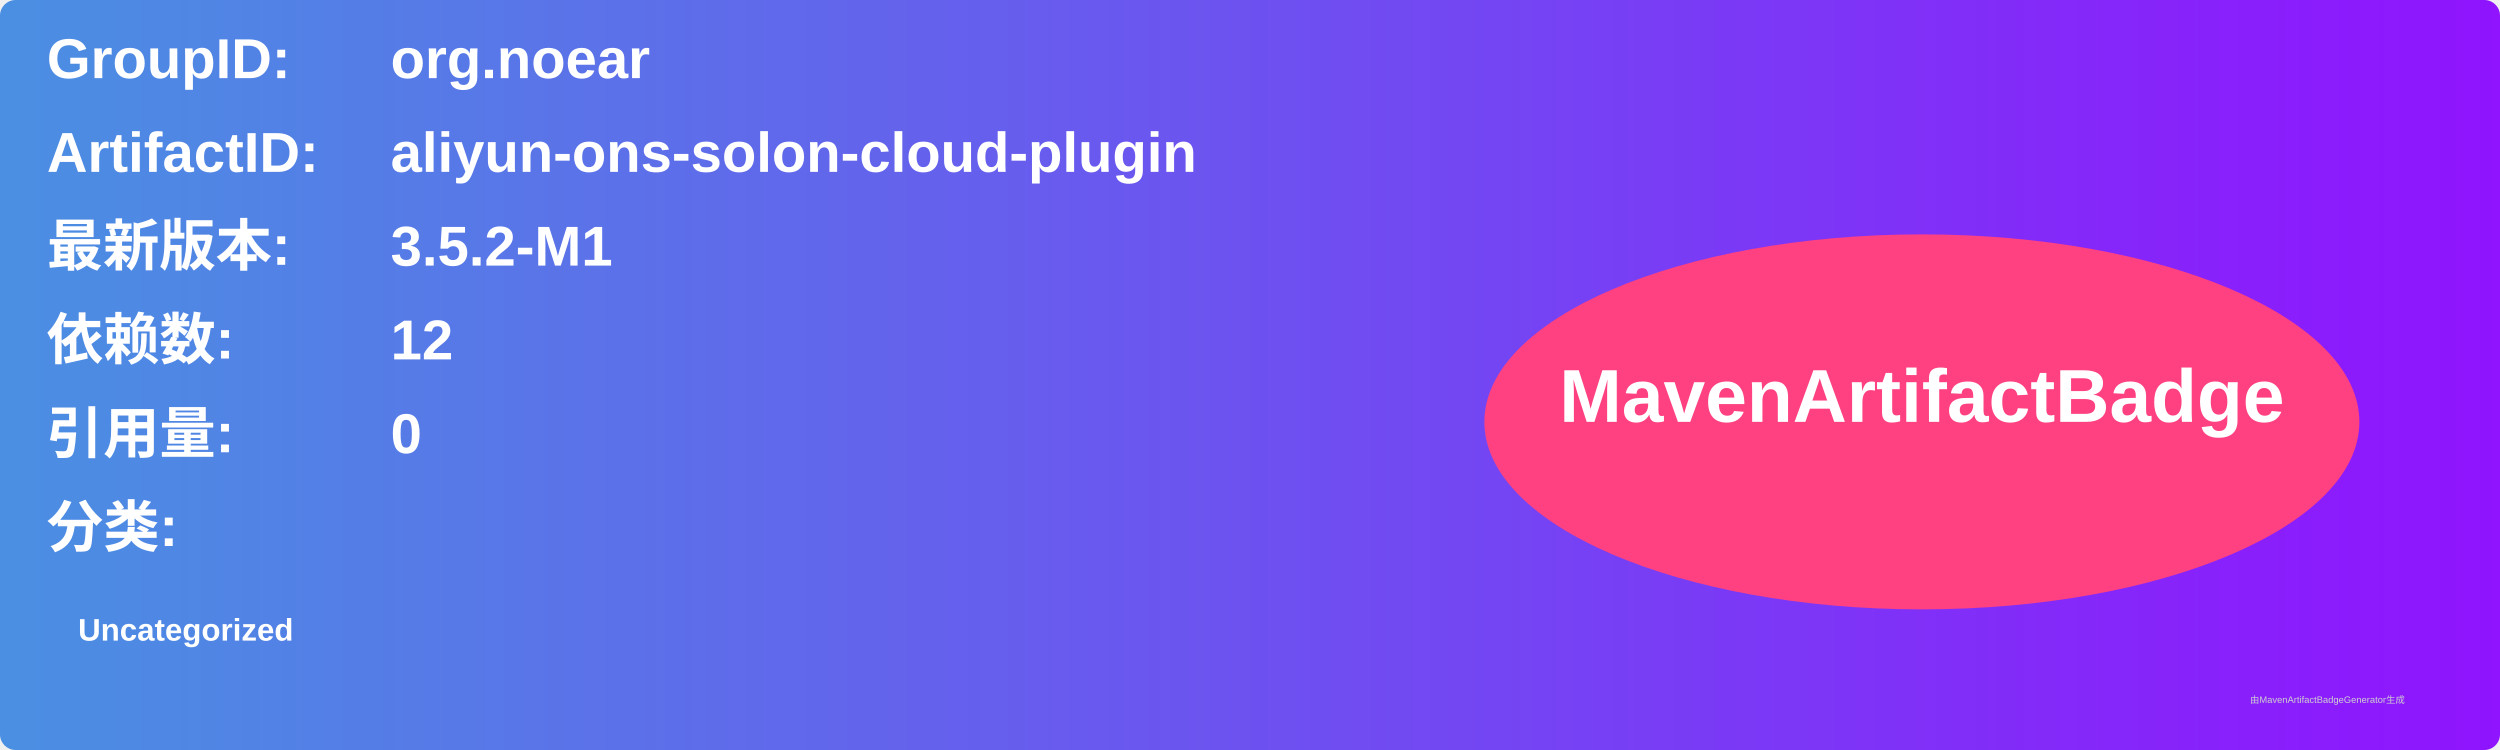
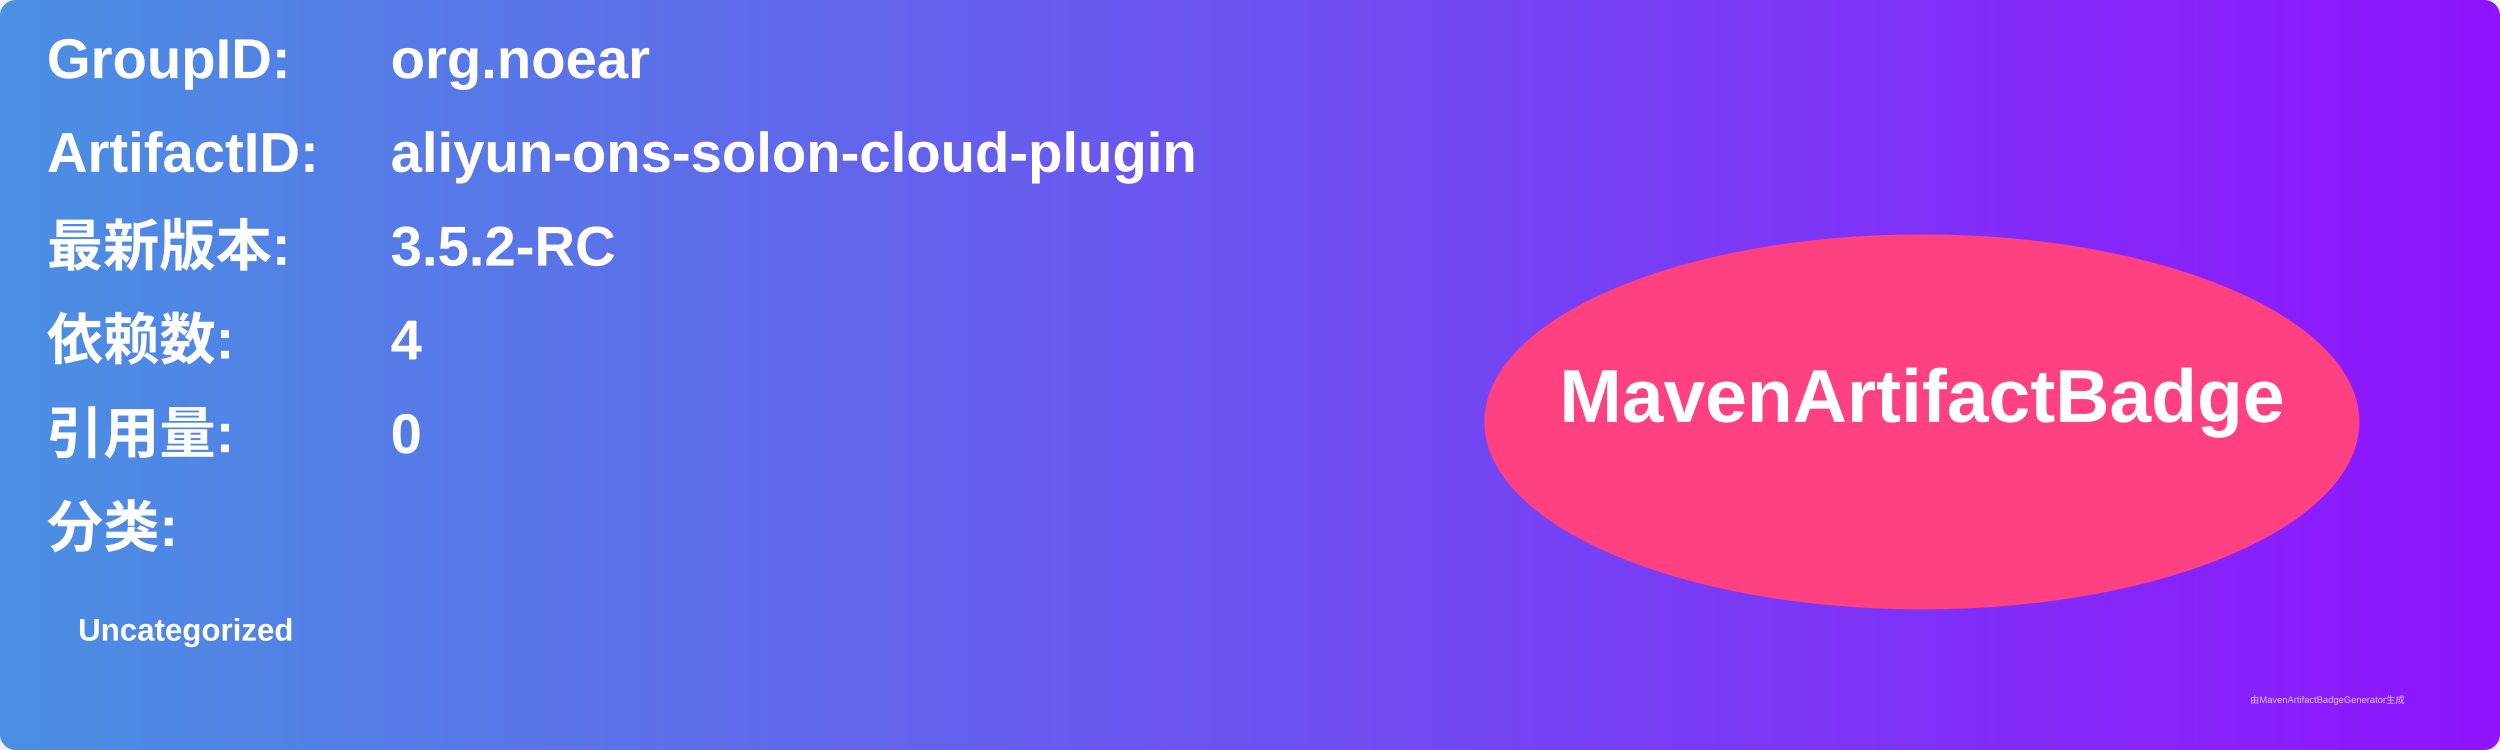
<svg xmlns="http://www.w3.org/2000/svg" width="800" height="240" viewBox="0 0 800 240">
  <linearGradient id="grad" x1="0%" y1="0%" x2="100%" y2="0%">
    <stop offset="0%" stop-color="#4a90e2" />
    <stop offset="100%" stop-color="#9013fe" />
  </linearGradient>
  <rect width="100%" height="100%" rx="5" ry="5" fill="url(#grad)" />
  <g transform="translate(15, 15)">
    <text x="0" y="10" font-family="Arial" font-size="18" fill="white" font-weight="bold" width="260">GroupID:</text>
    <text x="110" y="10" font-family="Arial" font-size="18" fill="white" font-weight="bold" width="460">org.noear</text>
    <text x="0" y="40" font-family="Arial" font-size="18" fill="white" font-weight="bold" width="260">ArtifactID:</text>
    <text x="110" y="40" font-family="Arial" font-size="18" fill="white" font-weight="bold" width="460">aliyun-ons-solon-cloud-plugin</text>
    <text x="0" y="70" font-family="Arial" font-size="18" fill="white" font-weight="bold">最新版本:</text>
    <text x="110" y="70" font-family="Arial" font-size="18" fill="white" font-weight="bold">
-       <tspan font-weight="bold">3.5.2-M1</tspan>
+       <tspan font-weight="bold">3.5.2-RC</tspan>
    </text>
    <text x="0" y="100" font-family="Arial" font-size="18" fill="white" font-weight="bold">依赖数: </text>
    <text x="110" y="100" font-family="Arial" font-size="18" fill="white">
-       <tspan font-weight="bold">12</tspan>
+       <tspan font-weight="bold">4</tspan>
    </text>
    <text x="0" y="130" font-family="Arial" font-size="18" fill="white" font-weight="bold">引用量: </text>
    <text x="110" y="130" font-family="Arial" font-size="18" fill="white">
      <tspan font-weight="bold">0</tspan>
    </text>
    <text x="0" y="160" font-family="Arial" font-size="18" fill="white" font-weight="bold">分类:</text>
    <text x="10" y="190" font-family="Arial" font-size="10" fill="white">
      <tspan font-weight="bold">Uncategorized</tspan>
    </text>
    <ellipse cx="600" cy="120" rx="140" ry="60" fill="#ff4081" />
    <text x="600" y="120" text-anchor="middle" font-family="Arial" font-size="24" fill="white" font-weight="bold">MavenArtifactBadge</text>
  </g>
  <text x="720" y="225" font-family="Arial" font-size="3" fill="#d0d0d0">由MavenArtifactBadgeGenerator生成</text>
</svg>
